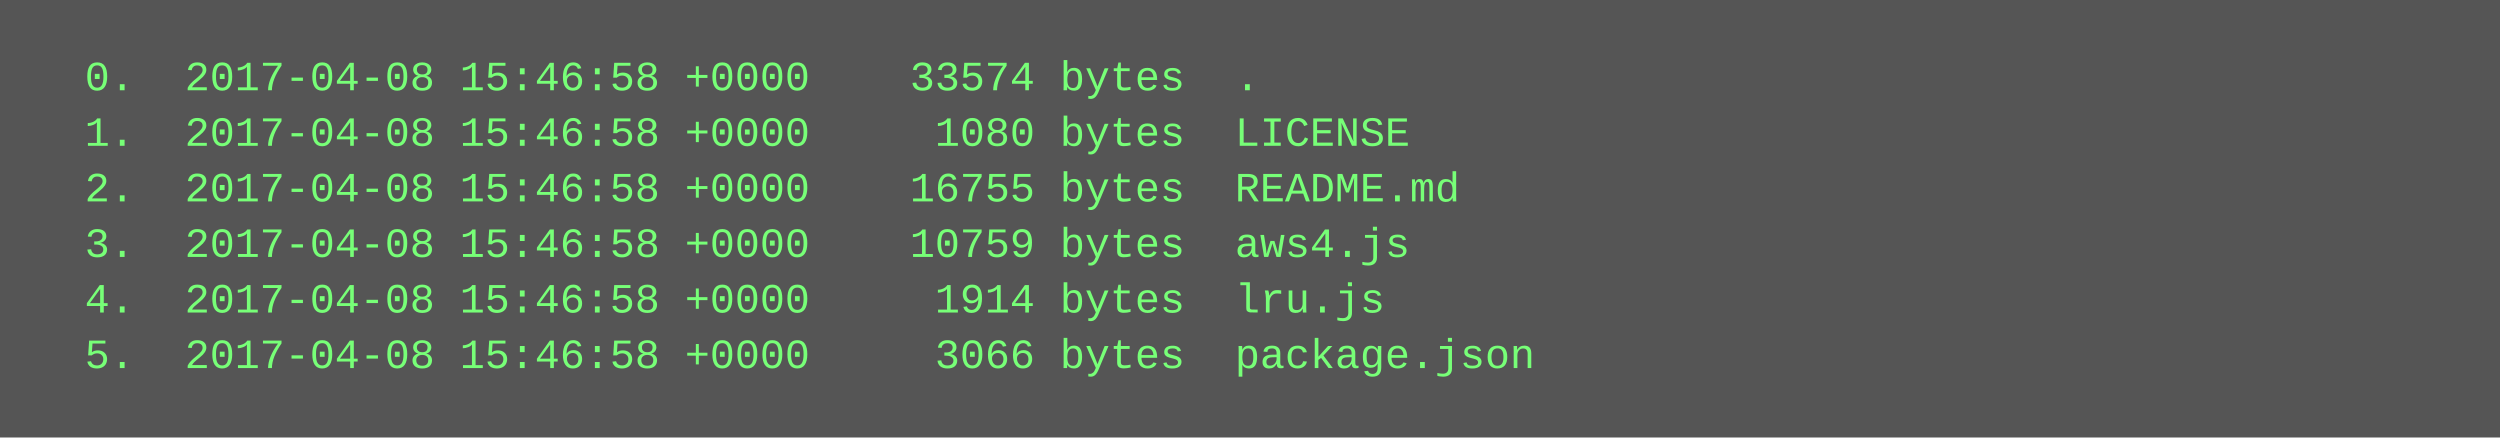
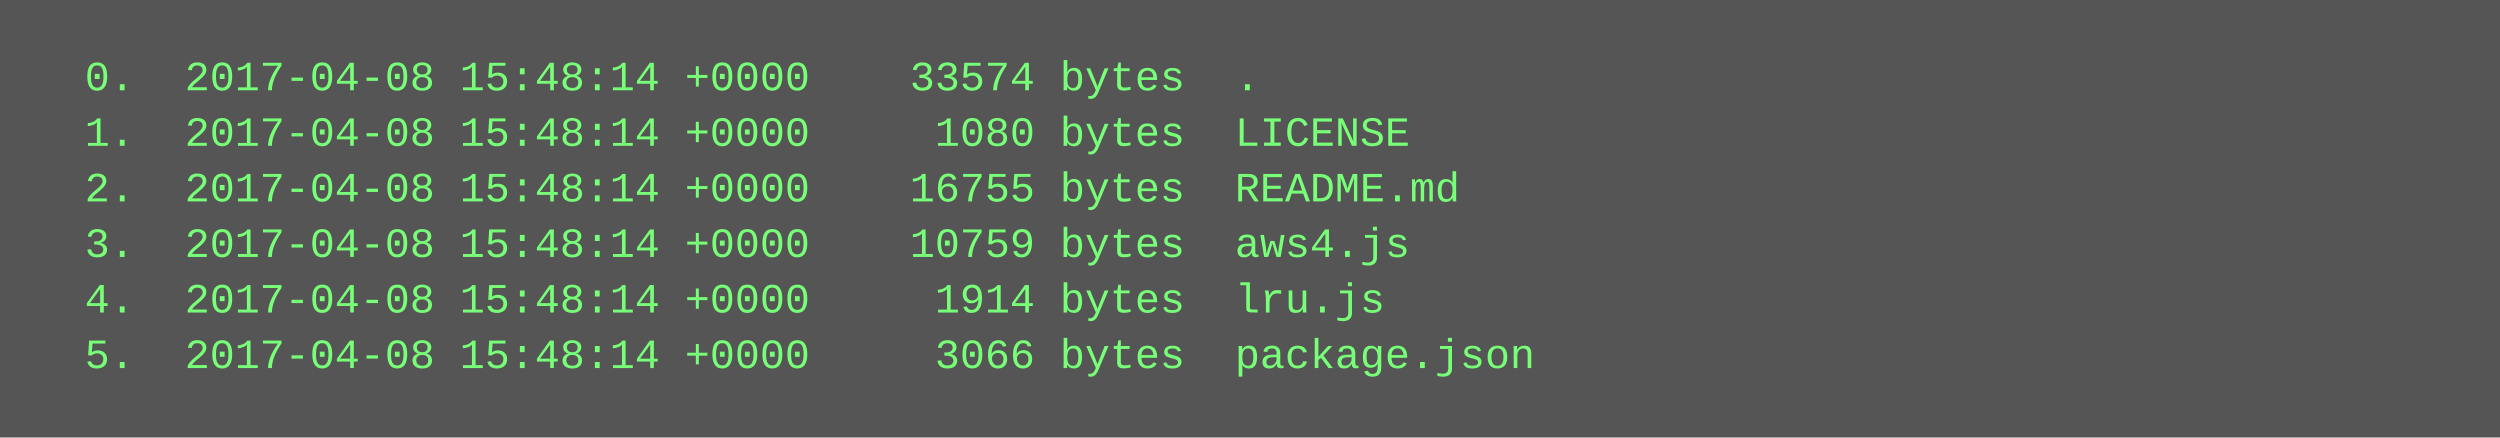
<svg xmlns="http://www.w3.org/2000/svg" height="126" width="720">
  <rect height="126" fill="#555" width="720" />
  <text fill="#7f7" font-family="Courier New" font-size="12" xml:space="preserve">
-     <tspan x="10" y="26">  0.  2017-04-08 15:46:58 +0000    33574 bytes  .</tspan>
-     <tspan x="10" y="42">  1.  2017-04-08 15:46:58 +0000     1080 bytes  LICENSE</tspan>
-     <tspan x="10" y="58">  2.  2017-04-08 15:46:58 +0000    16755 bytes  README.md</tspan>
-     <tspan x="10" y="74">  3.  2017-04-08 15:46:58 +0000    10759 bytes  aws4.js</tspan>
-     <tspan x="10" y="90">  4.  2017-04-08 15:46:58 +0000     1914 bytes  lru.js</tspan>
-     <tspan x="10" y="106">  5.  2017-04-08 15:46:58 +0000     3066 bytes  package.json</tspan>
+     <tspan x="10" y="26">  0.  2017-04-08 15:48:14 +0000    33574 bytes  .</tspan>
+     <tspan x="10" y="42">  1.  2017-04-08 15:48:14 +0000     1080 bytes  LICENSE</tspan>
+     <tspan x="10" y="58">  2.  2017-04-08 15:48:14 +0000    16755 bytes  README.md</tspan>
+     <tspan x="10" y="74">  3.  2017-04-08 15:48:14 +0000    10759 bytes  aws4.js</tspan>
+     <tspan x="10" y="90">  4.  2017-04-08 15:48:14 +0000     1914 bytes  lru.js</tspan>
+     <tspan x="10" y="106">  5.  2017-04-08 15:48:14 +0000     3066 bytes  package.json</tspan>
  </text>
</svg>
